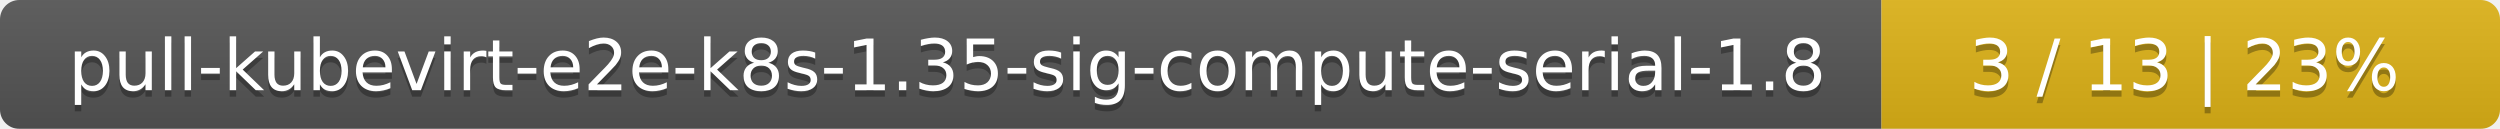
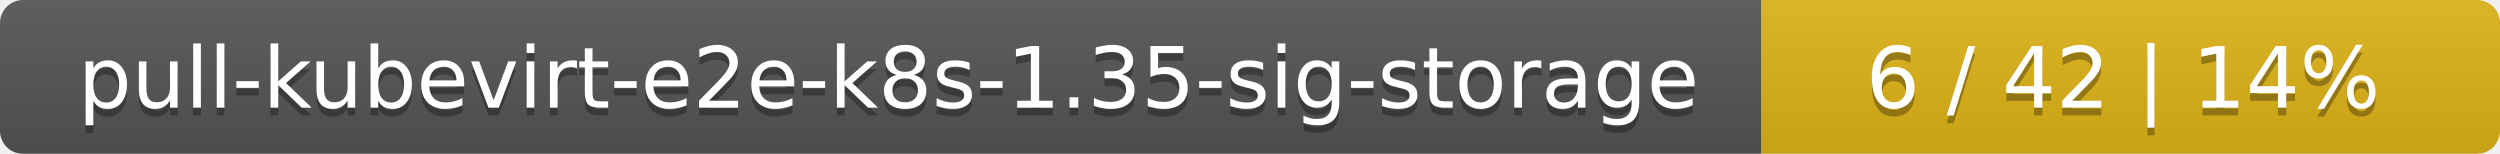
- <svg xmlns="http://www.w3.org/2000/svg" width="388" height="20">
+ <svg xmlns="http://www.w3.org/2000/svg" width="325" height="20">
  <linearGradient id="smooth" x2="0" y2="100%">
    <stop offset="0" stop-color="#bbb" stop-opacity=".1" />
    <stop offset="1" stop-opacity=".1" />
  </linearGradient>
  <mask id="round">
-     <rect width="388" height="20" rx="3" fill="#fff" />
+     <rect width="325" height="20" rx="3" fill="#fff" />
  </mask>
  <g mask="url(#round)">
-     <rect width="292" height="20" fill="#555" />
-     <rect x="292" width="96" height="20" fill="#dfb317" />
-     <rect width="388" height="20" fill="url(#smooth)" />
+     <rect width="229" height="20" fill="#555" />
+     <rect x="229" width="96" height="20" fill="#dfb317" />
+     <rect width="325" height="20" fill="url(#smooth)" />
  </g>
  <g fill="#fff" text-anchor="middle" font-family="DejaVu Sans,Verdana,Geneva,sans-serif" font-size="11">
-     <text x="147" y="15" fill="#010101" fill-opacity=".3">pull-kubevirt-e2e-k8s-1.35-sig-compute-serial-1.8</text>
-     <text x="147" y="14">pull-kubevirt-e2e-k8s-1.35-sig-compute-serial-1.8</text>
-     <text x="339" y="15" fill="#010101" fill-opacity=".3">3 / 13    |    23%</text>
-     <text x="339" y="14">3 / 13    |    23%</text>
+     <text x="115.5" y="15" fill="#010101" fill-opacity=".3">pull-kubevirt-e2e-k8s-1.35-sig-storage</text>
+     <text x="115.5" y="14">pull-kubevirt-e2e-k8s-1.35-sig-storage</text>
+     <text x="276" y="15" fill="#010101" fill-opacity=".3">6 / 42    |    14%</text>
+     <text x="276" y="14">6 / 42    |    14%</text>
  </g>
</svg>
